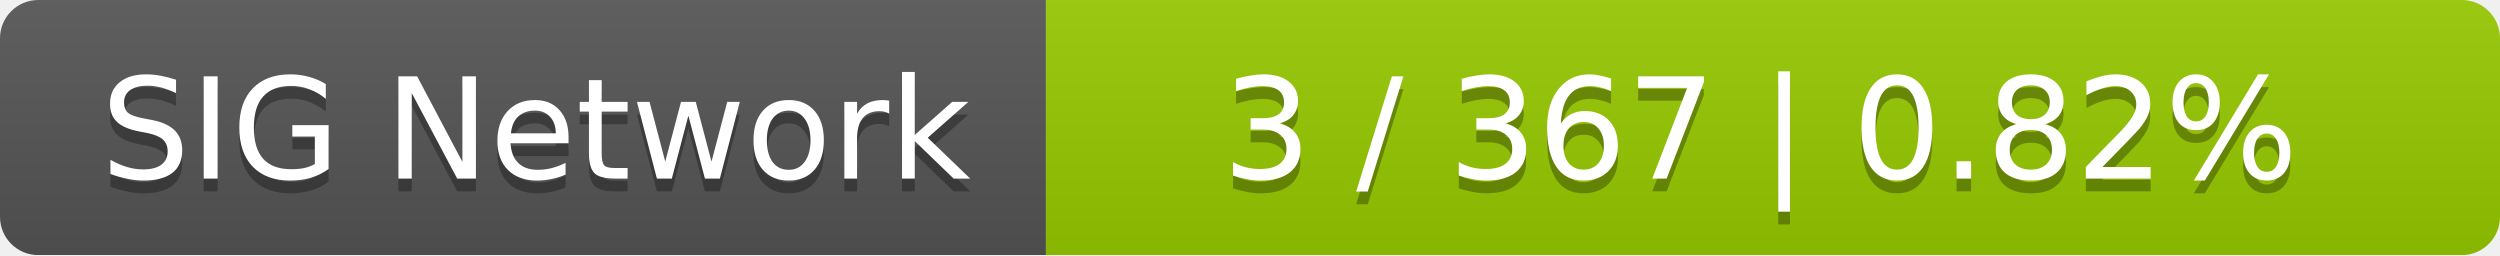
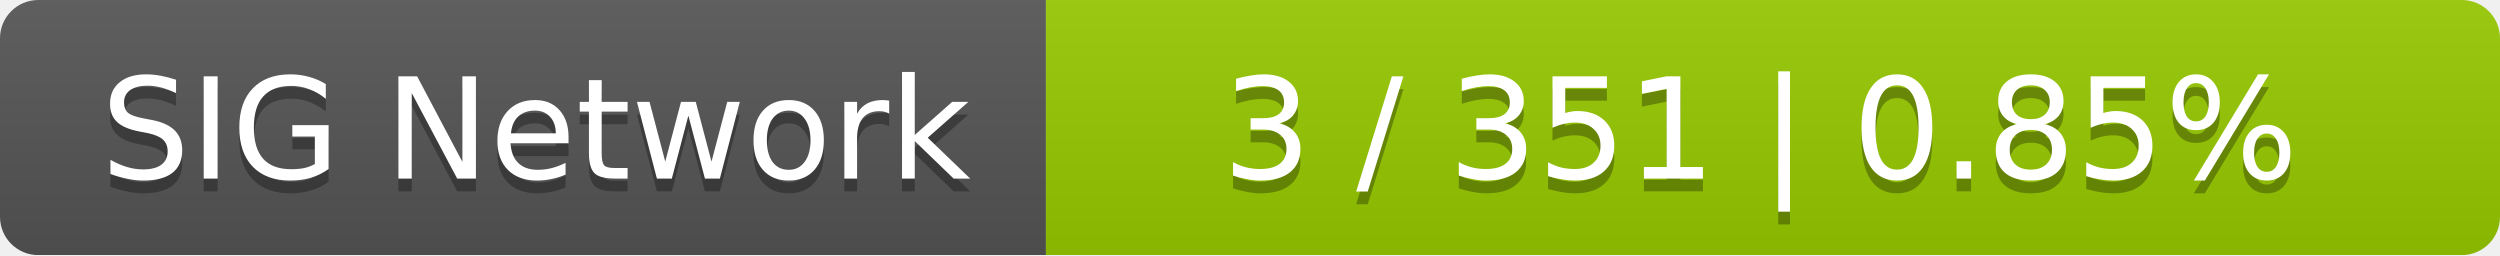
<svg xmlns="http://www.w3.org/2000/svg" width="196" height="20">
  <linearGradient id="smooth" x2="0" y2="100%">
    <stop offset="0" stop-color="#bbb" stop-opacity=".1" />
    <stop offset="1" stop-opacity=".1" />
  </linearGradient>
  <mask id="round">
    <rect width="196" height="20" rx="3" fill="#fff" />
  </mask>
  <g mask="url(#round)">
    <rect width="82" height="20" fill="#555" />
    <rect x="82" width="114" height="20" fill="#97ca00" />
    <rect width="196" height="20" fill="url(#smooth)" />
  </g>
  <g fill="#fff" text-anchor="middle" font-family="DejaVu Sans,Verdana,Geneva,sans-serif" font-size="11">
    <text x="42" y="15" fill="#010101" fill-opacity=".3">SIG Network</text>
    <text x="42" y="14">SIG Network</text>
-     <text x="138" y="15" fill="#010101" fill-opacity=".3">3 / 367    |    0.82%</text>
-     <text x="138" y="14">3 / 367    |    0.82%</text>
+     <text x="138" y="15" fill="#010101" fill-opacity=".3">3 / 351    |    0.85%</text>
+     <text x="138" y="14">3 / 351    |    0.85%</text>
  </g>
</svg>
